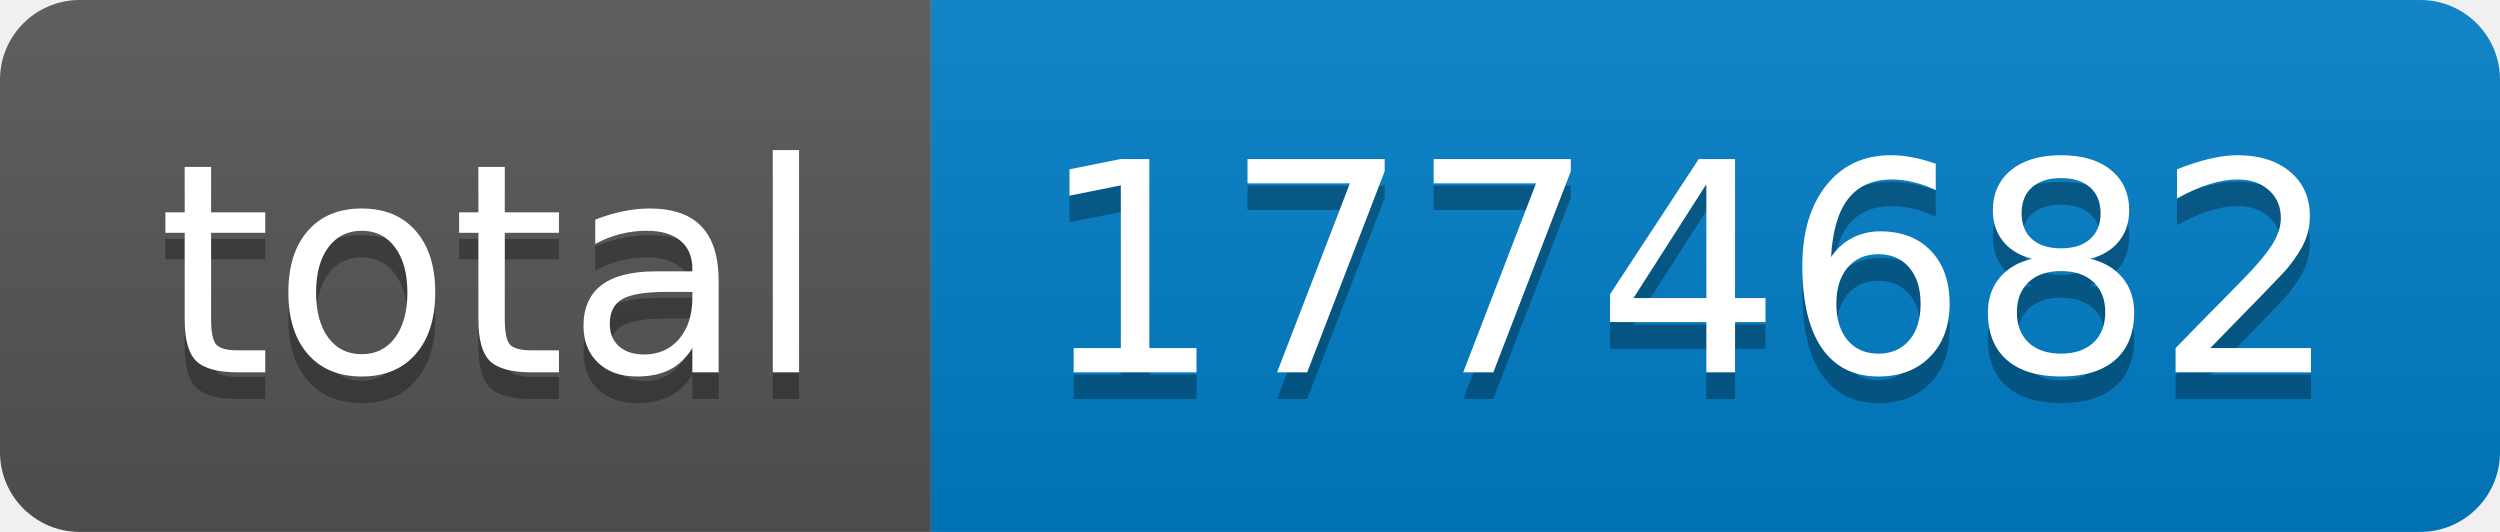
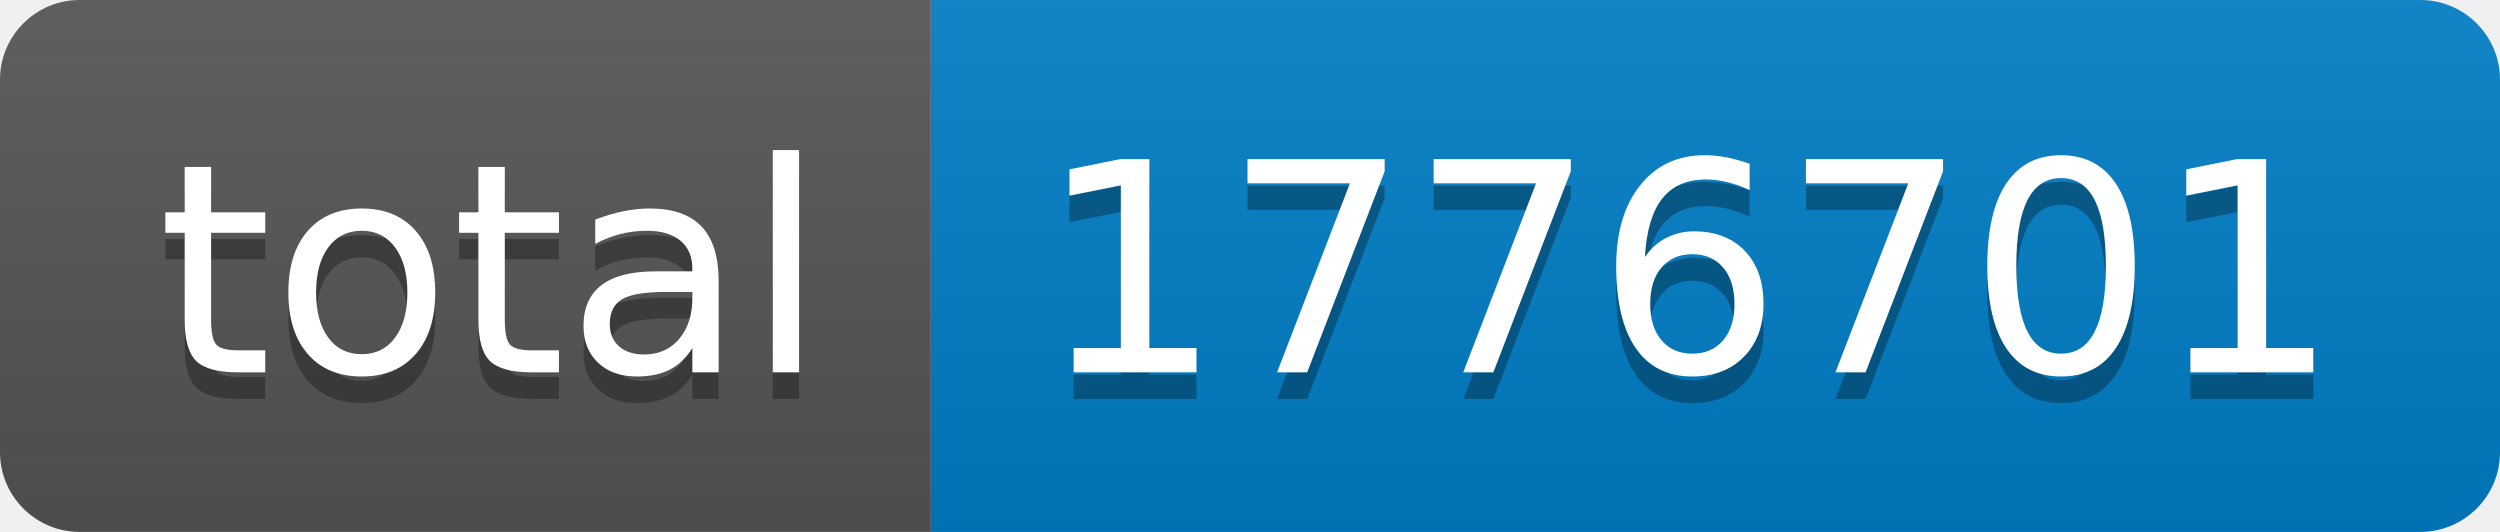
- <svg xmlns="http://www.w3.org/2000/svg" width="94" height="20" role="img" aria-label="total: 1774682">
+ <svg xmlns="http://www.w3.org/2000/svg" width="94" height="20" role="img" aria-label="total: 1776701">
  <linearGradient id="s" x2="0" y2="100%">
    <stop offset="0" stop-color="#bbb" stop-opacity=".1" />
    <stop offset="1" stop-opacity=".1" />
  </linearGradient>
  <clipPath id="r">
    <rect width="94" height="20" rx="3" fill="#fff" />
  </clipPath>
  <g clip-path="url(#r)">
    <rect width="35" height="20" fill="#555" />
    <rect x="35" width="59" height="20" fill="#007ec6" />
    <rect width="94" height="20" fill="url(#s)" />
  </g>
  <g fill="#fff" text-anchor="middle" font-family="Verdana,Geneva,DejaVu Sans,sans-serif" text-rendering="geometricPrecision" font-size="110">
    <text aria-hidden="true" x="185" y="150" fill="#010101" fill-opacity=".3" transform="scale(.1)" textLength="250">total</text>
    <text x="185" y="140" transform="scale(.1)" fill="#fff" textLength="250">total</text>
-     <text aria-hidden="true" x="635" y="150" fill="#010101" fill-opacity=".3" transform="scale(.1)" textLength="490">1774682</text>
-     <text x="635" y="140" transform="scale(.1)" fill="#fff" textLength="490">1774682</text>
+     <text aria-hidden="true" x="635" y="150" fill="#010101" fill-opacity=".3" transform="scale(.1)" textLength="490">1776701</text>
+     <text x="635" y="140" transform="scale(.1)" fill="#fff" textLength="490">1776701</text>
  </g>
</svg>
